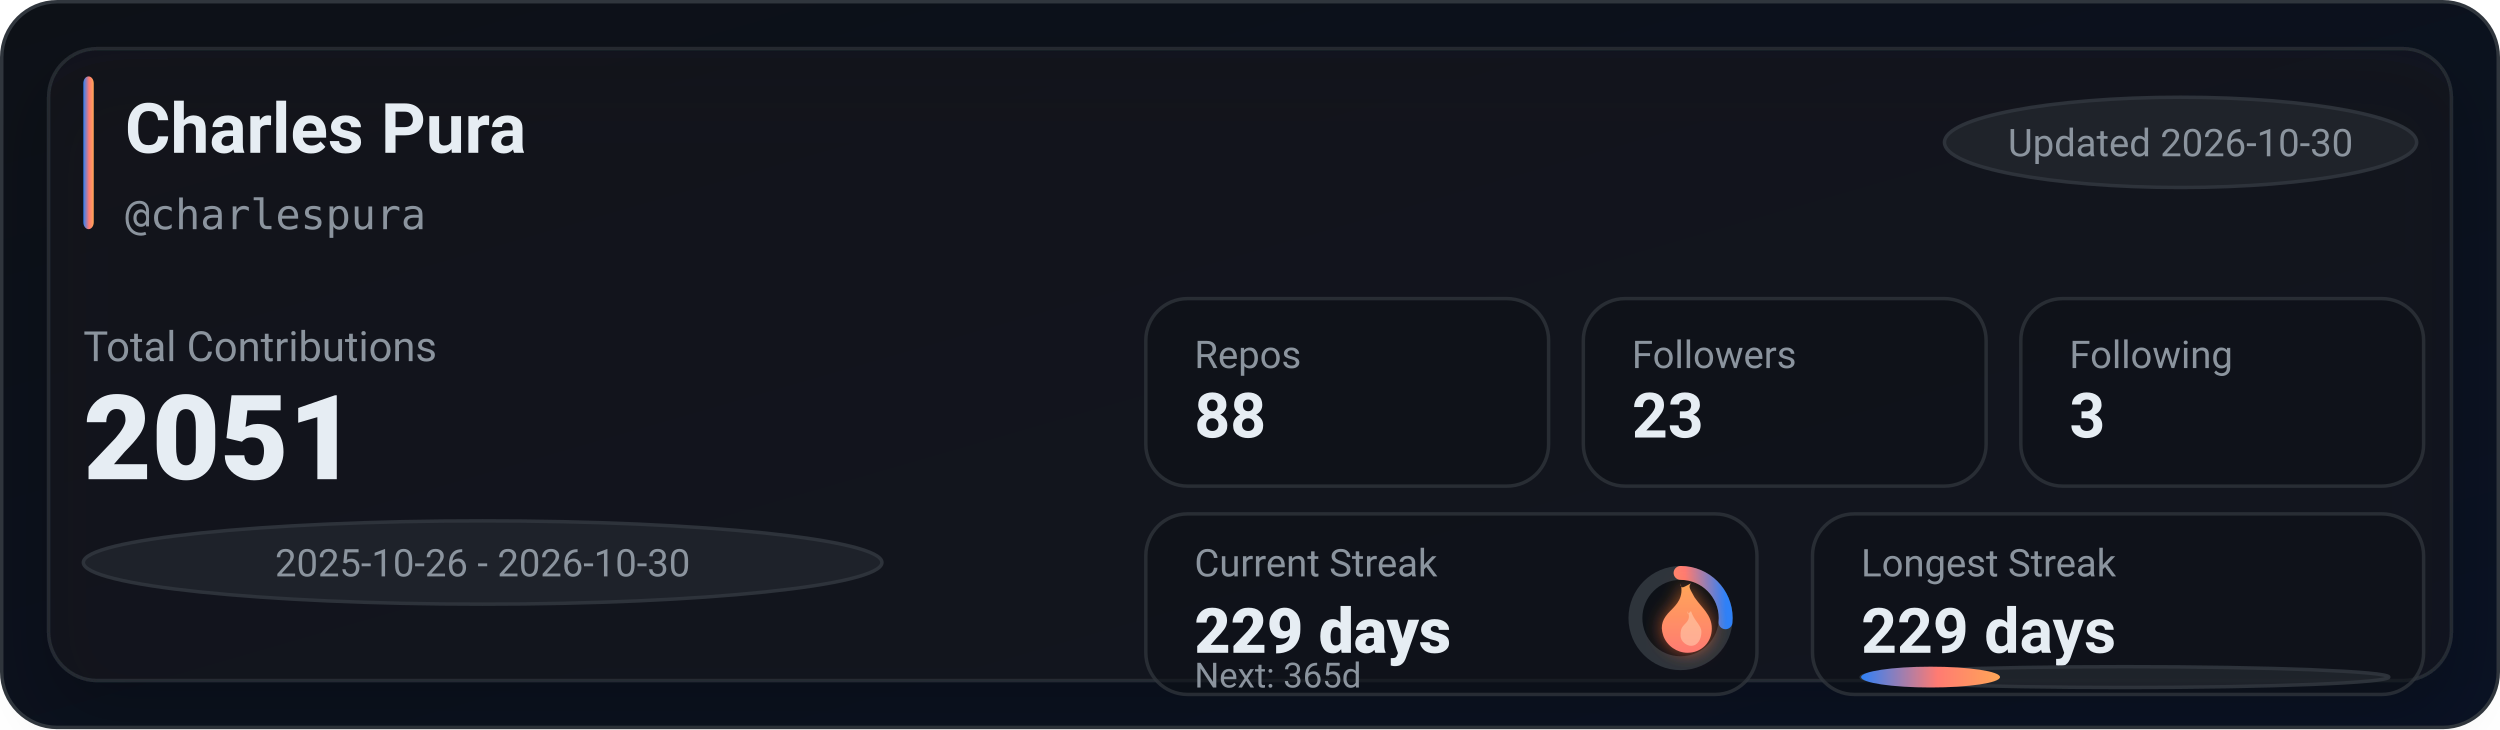
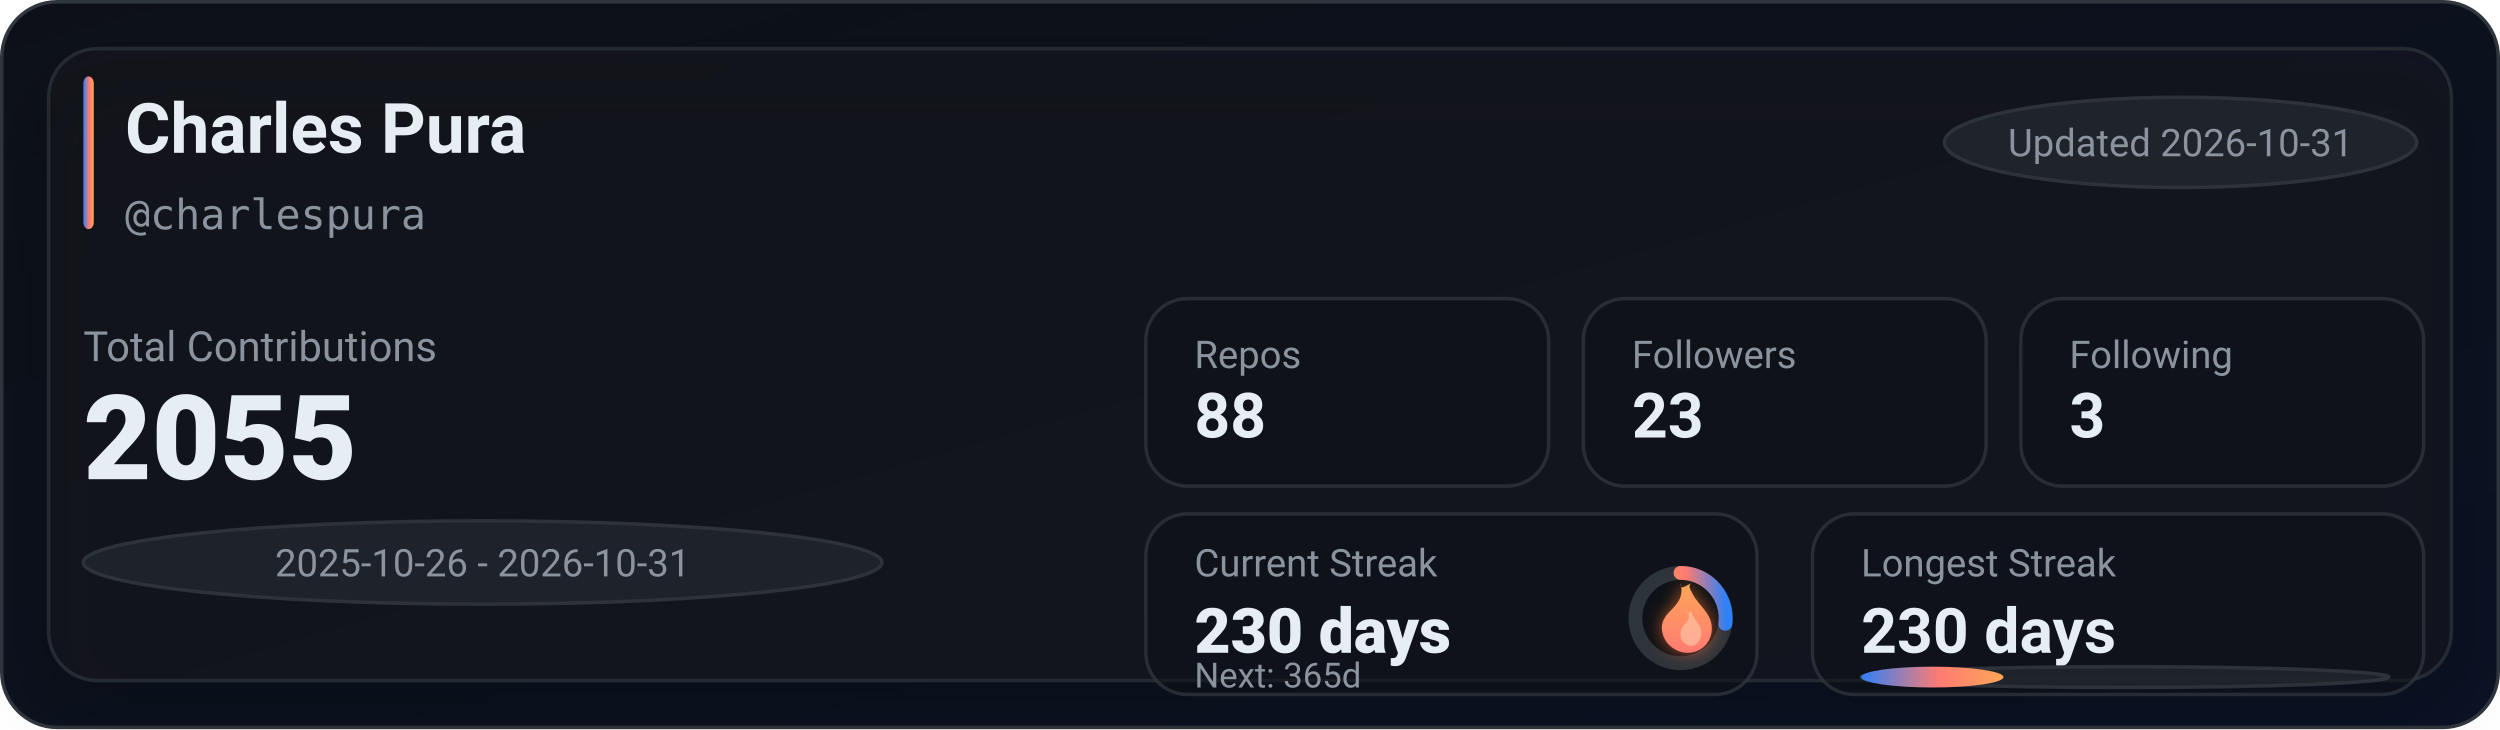
<svg xmlns="http://www.w3.org/2000/svg" width="720" height="210" viewBox="0 0 720 210" role="img" aria-label="GitHub stats for charlespura">
  <defs>
    <linearGradient id="bg" x1="0" y1="0" x2="1" y2="1">
      <stop offset="0%" stop-color="#0d1117" />
      <stop offset="100%" stop-color="#0a1224" />
    </linearGradient>
    <linearGradient id="accent" x1="0" y1="0" x2="1" y2="0">
      <stop offset="0%" stop-color="#2f81f7" />
      <stop offset="55%" stop-color="#ff7b72" />
      <stop offset="100%" stop-color="#ffa657" />
    </linearGradient>
    <linearGradient id="accentV" x1="0" y1="0" x2="0" y2="1">
      <stop offset="0%" stop-color="#ffa657" />
      <stop offset="55%" stop-color="#ff7b72" />
      <stop offset="100%" stop-color="#2f81f7" />
    </linearGradient>
    <linearGradient id="fire" x1="0" y1="0" x2="0" y2="1">
      <stop offset="0%" stop-color="#ffa657" />
      <stop offset="100%" stop-color="#ff7b72" />
    </linearGradient>
    <filter id="glow" x="-30%" y="-30%" width="160%" height="160%">
      <feGaussianBlur stdDeviation="2.5" result="blur" />
      <feColorMatrix in="blur" type="matrix" values="           1 0 0 0 0           0 0.6 0 0 0           0 0 0.2 0 0           0 0 0 0.65 0" result="colored" />
      <feMerge>
        <feMergeNode in="colored" />
        <feMergeNode in="SourceGraphic" />
      </feMerge>
    </filter>
    <filter id="softShadow" x="-30%" y="-30%" width="160%" height="160%">
      <feDropShadow dx="0" dy="10" stdDeviation="10" flood-color="#000000" flood-opacity="0.35" />
    </filter>
  </defs>
  <rect x="0.5" y="0.5" width="719" height="209" rx="16" fill="url(#bg)" stroke="#30363d" />
  <g filter="url(#softShadow)">
    <rect x="14" y="14" width="692" height="182" rx="14" fill="rgba(22,27,34,0.55)" stroke="rgba(48,54,61,0.65)" />
  </g>
  <rect x="24" y="22" width="3" height="44" rx="2" fill="url(#accent)" />
  <text x="36" y="44" fill="#e6edf3" font-family="ui-sans-serif,system-ui,-apple-system,Segoe UI,Roboto,Helvetica,Arial" font-size="20" font-weight="780">Charles Pura</text>
  <text x="36" y="66" fill="#8b949e" font-family="ui-monospace,SFMono-Regular,Menlo,Monaco,Consolas,monospace" font-size="12">@charlespura</text>
  <g transform="translate(560, 28)">
    <rect x="0" y="0" width="136" height="26" rx="999" fill="rgba(33,38,45,0.85)" stroke="rgba(48,54,61,0.9)" />
-     <text x="68" y="17" text-anchor="middle" fill="#8b949e" font-family="ui-sans-serif,system-ui,-apple-system,Segoe UI,Roboto,Helvetica,Arial" font-size="11">Updated 2026-10-30</text>
+     <text x="68" y="17" text-anchor="middle" fill="#8b949e" font-family="ui-sans-serif,system-ui,-apple-system,Segoe UI,Roboto,Helvetica,Arial" font-size="11">Updated 2026-10-31</text>
  </g>
  <text x="24" y="104" fill="#8b949e" font-family="ui-sans-serif,system-ui,-apple-system,Segoe UI,Roboto,Helvetica,Arial" font-size="12">Total Contributions</text>
-   <text x="24" y="138" fill="#e6edf3" font-family="ui-sans-serif,system-ui,-apple-system,Segoe UI,Roboto,Helvetica,Arial" font-size="34" font-weight="900">2051</text>
+   <text x="24" y="138" fill="#e6edf3" font-family="ui-sans-serif,system-ui,-apple-system,Segoe UI,Roboto,Helvetica,Arial" font-size="34" font-weight="900">2055</text>
  <g transform="translate(24, 150)">
    <rect x="0" y="0" width="230" height="24" rx="999" fill="rgba(33,38,45,0.8)" stroke="rgba(48,54,61,0.9)" />
-     <text x="115" y="16" text-anchor="middle" fill="#8b949e" font-family="ui-sans-serif,system-ui,-apple-system,Segoe UI,Roboto,Helvetica,Arial" font-size="11">2025-10-26 - 2026-10-30</text>
+     <text x="115" y="16" text-anchor="middle" fill="#8b949e" font-family="ui-sans-serif,system-ui,-apple-system,Segoe UI,Roboto,Helvetica,Arial" font-size="11">2025-10-26 - 2026-10-31</text>
  </g>
  <g transform="translate(330, 86)">
    <rect x="0" y="0" width="116" height="54" rx="12" fill="rgba(13,17,23,0.55)" stroke="rgba(48,54,61,0.75)" />
    <rect x="126" y="0" width="116" height="54" rx="12" fill="rgba(13,17,23,0.55)" stroke="rgba(48,54,61,0.75)" />
    <rect x="252" y="0" width="116" height="54" rx="12" fill="rgba(13,17,23,0.55)" stroke="rgba(48,54,61,0.75)" />
    <text x="14" y="20" fill="#8b949e" font-family="ui-sans-serif,system-ui,-apple-system,Segoe UI,Roboto,Helvetica,Arial" font-size="11">Repos</text>
    <text x="14" y="40" fill="#e6edf3" font-family="ui-sans-serif,system-ui,-apple-system,Segoe UI,Roboto,Helvetica,Arial" font-size="18" font-weight="780">88</text>
    <text x="140" y="20" fill="#8b949e" font-family="ui-sans-serif,system-ui,-apple-system,Segoe UI,Roboto,Helvetica,Arial" font-size="11">Followers</text>
    <text x="140" y="40" fill="#e6edf3" font-family="ui-sans-serif,system-ui,-apple-system,Segoe UI,Roboto,Helvetica,Arial" font-size="18" font-weight="780">23</text>
    <text x="266" y="20" fill="#8b949e" font-family="ui-sans-serif,system-ui,-apple-system,Segoe UI,Roboto,Helvetica,Arial" font-size="11">Following</text>
    <text x="266" y="40" fill="#e6edf3" font-family="ui-sans-serif,system-ui,-apple-system,Segoe UI,Roboto,Helvetica,Arial" font-size="18" font-weight="780">3</text>
  </g>
  <g transform="translate(330, 148)">
    <rect x="0" y="0" width="176" height="52" rx="12" fill="rgba(13,17,23,0.55)" stroke="rgba(48,54,61,0.75)" />
    <rect x="192" y="0" width="176" height="52" rx="12" fill="rgba(13,17,23,0.55)" stroke="rgba(48,54,61,0.75)" />
    <text x="14" y="18" fill="#8b949e" font-family="ui-sans-serif,system-ui,-apple-system,Segoe UI,Roboto,Helvetica,Arial" font-size="11">Current Streak</text>
-     <text x="14" y="40" fill="#e6edf3" font-family="ui-sans-serif,system-ui,-apple-system,Segoe UI,Roboto,Helvetica,Arial" font-size="18" font-weight="860">229 days</text>
+     <text x="14" y="40" fill="#e6edf3" font-family="ui-sans-serif,system-ui,-apple-system,Segoe UI,Roboto,Helvetica,Arial" font-size="18" font-weight="860">230 days</text>
    <g transform="translate(154, 30)">
      <circle cx="0" cy="0" r="13" fill="rgba(13,17,23,0.85)" stroke="rgba(48,54,61,0.95)" stroke-width="4" />
-       <circle cx="0" cy="0" r="13" fill="none" stroke="url(#accentV)" stroke-width="4" stroke-linecap="round" stroke-dasharray="21.63 60.05" transform="rotate(-90)" />
+       <circle cx="0" cy="0" r="13" fill="none" stroke="url(#accentV)" stroke-width="4" stroke-linecap="round" stroke-dasharray="22.08 59.6" transform="rotate(-90)" />
      <g transform="translate(-10, -12)" filter="url(#glow)">
        <path d="M10 2c1 4-1 6-3 8-2 2-3 4-2 7 1 3 4 5 7 5 4 0 7-3 7-7 0-4-3-6-5-9-1-2-2-3-1-4-2 1-3 2-3 0z" fill="url(#fire)" />
        <path d="M12 10c1 2 0 3-1 4-1 1-1 2-1 3 0 2 2 3 3 3 2 0 3-2 3-4 0-2-2-3-3-6-1 1-1 1-1 0z" fill="#ffd1b3" opacity="0.55" />
      </g>
    </g>
    <text x="14" y="50" fill="#8b949e" font-family="ui-sans-serif,system-ui,-apple-system,Segoe UI,Roboto,Helvetica,Arial" font-size="10">Next: 365d</text>
    <text x="206" y="18" fill="#8b949e" font-family="ui-sans-serif,system-ui,-apple-system,Segoe UI,Roboto,Helvetica,Arial" font-size="11">Longest Streak</text>
-     <text x="206" y="40" fill="#e6edf3" font-family="ui-sans-serif,system-ui,-apple-system,Segoe UI,Roboto,Helvetica,Arial" font-size="18" font-weight="780">229 days</text>
+     <text x="206" y="40" fill="#e6edf3" font-family="ui-sans-serif,system-ui,-apple-system,Segoe UI,Roboto,Helvetica,Arial" font-size="18" font-weight="780">230 days</text>
    <rect x="206" y="44" width="152" height="6" rx="999" fill="rgba(33,38,45,0.85)" stroke="rgba(48,54,61,0.9)" />
-     <rect x="206" y="44" width="40" height="6" rx="999" fill="url(#accent)" />
+     <rect x="206" y="44" width="41" height="6" rx="999" fill="url(#accent)" />
  </g>
</svg>
